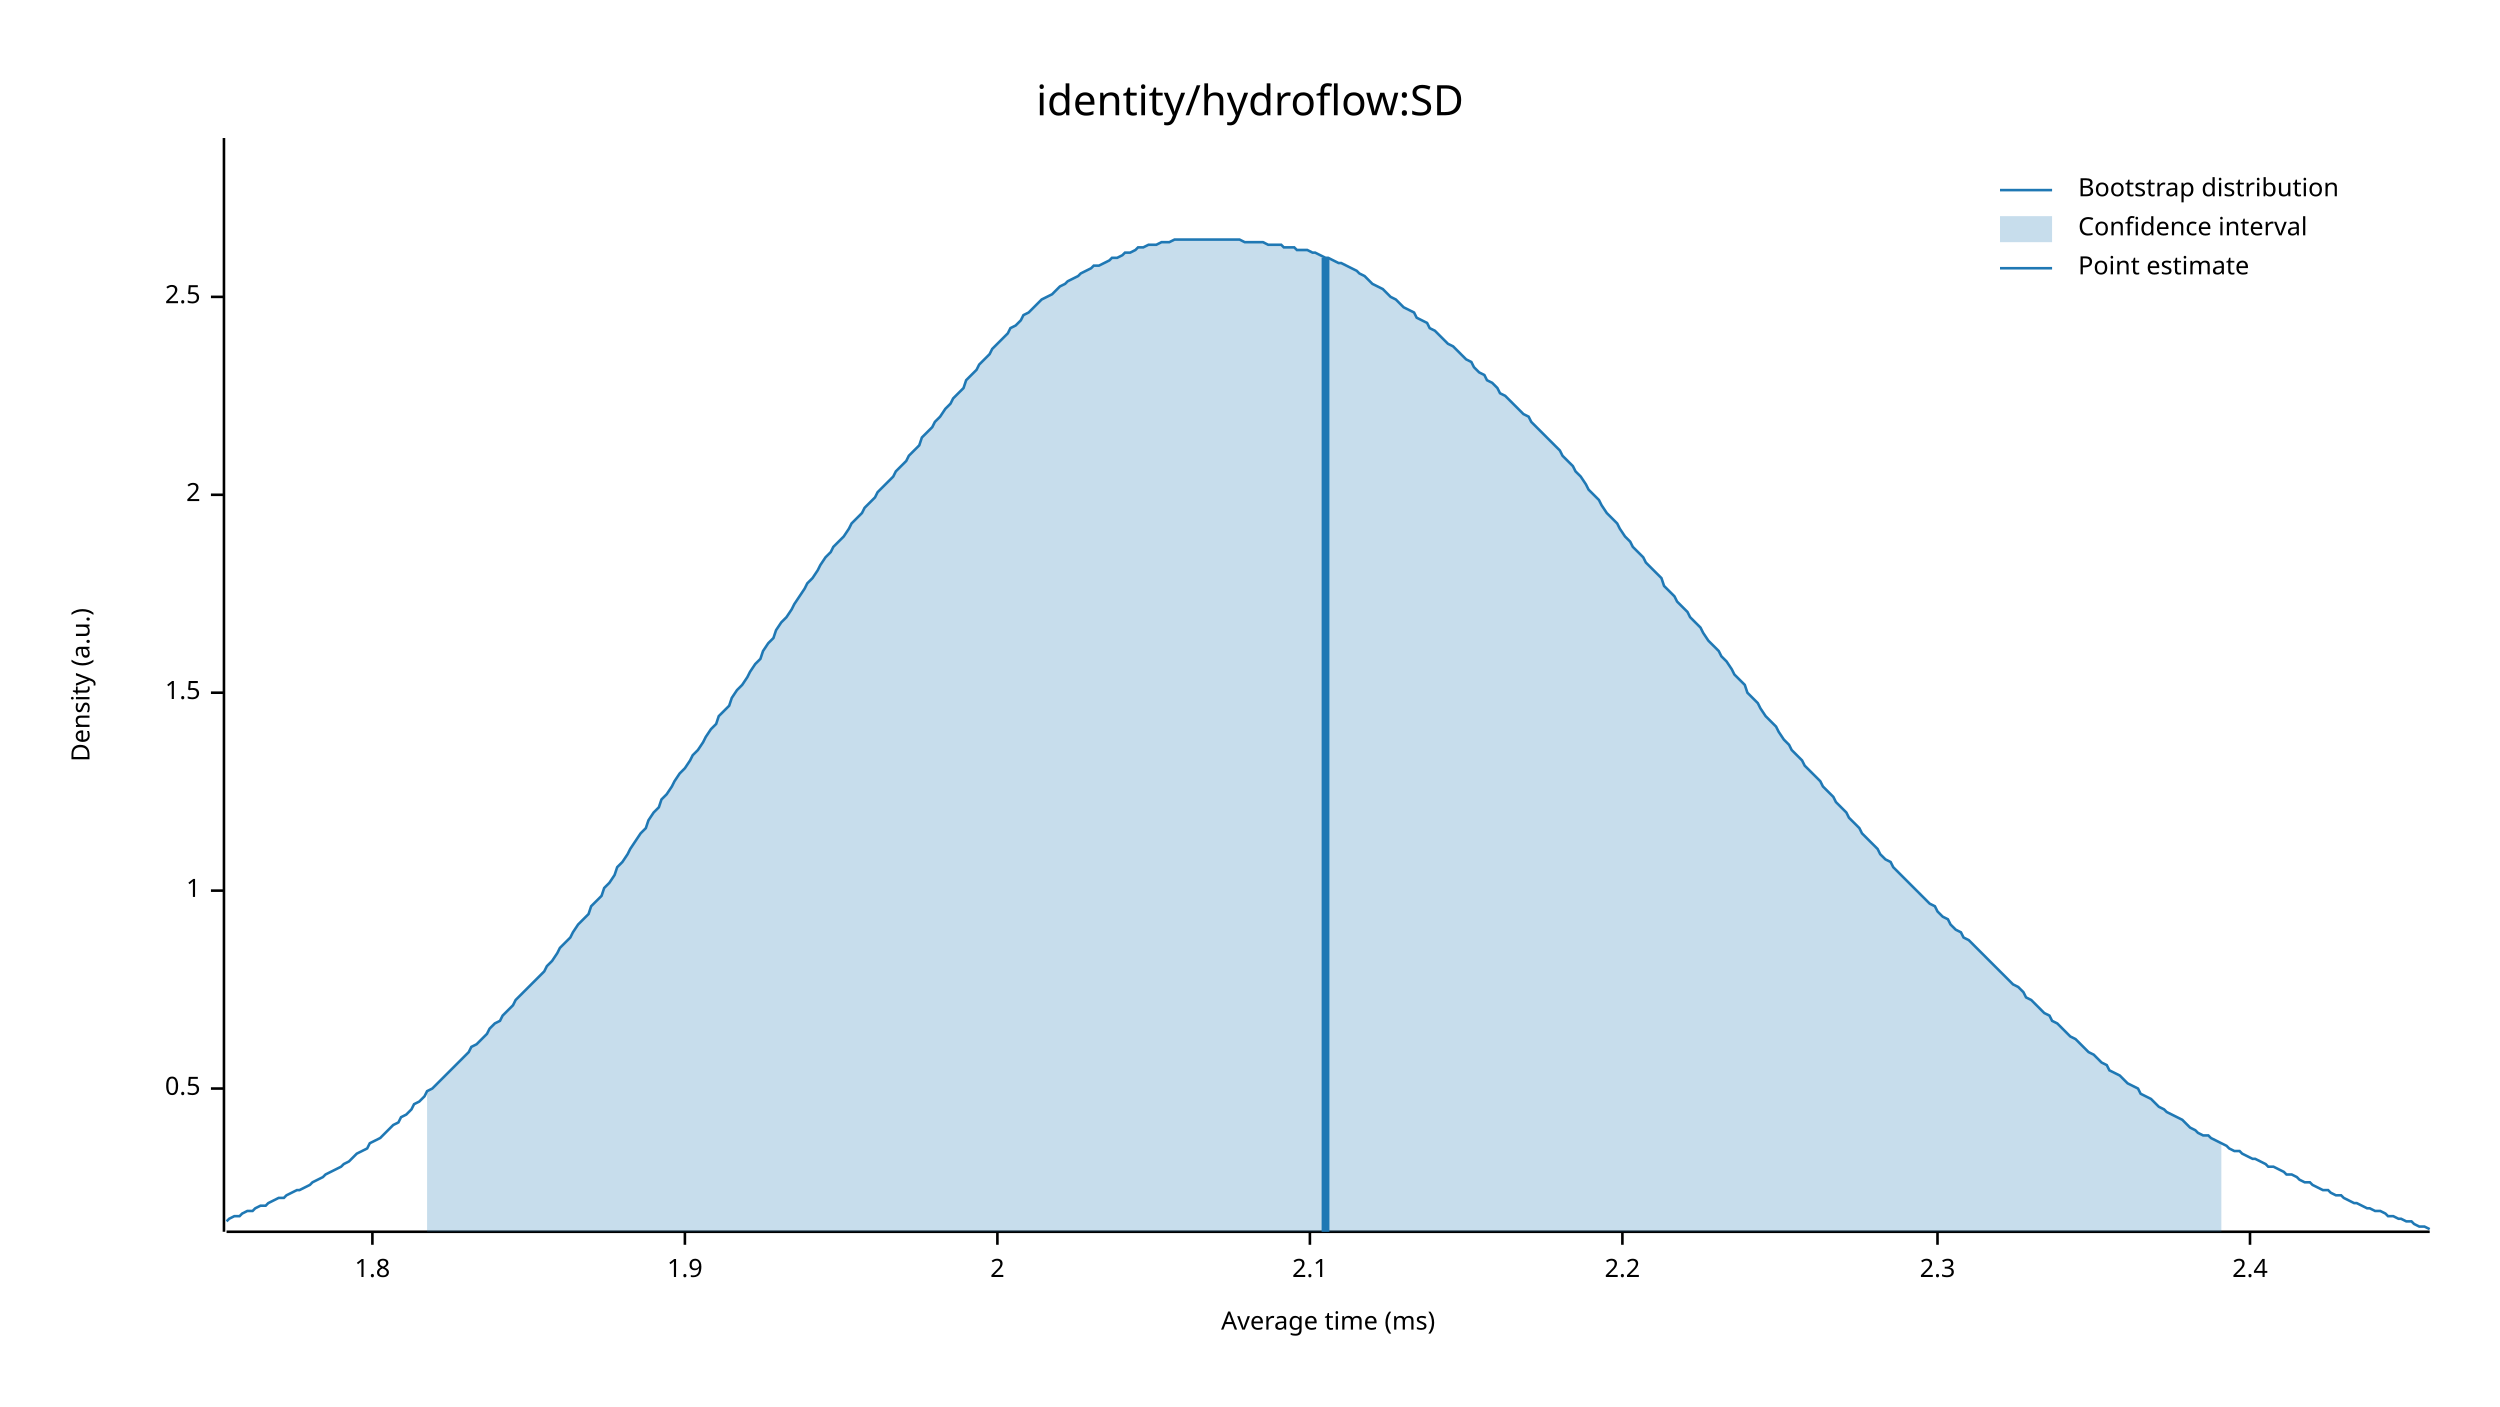
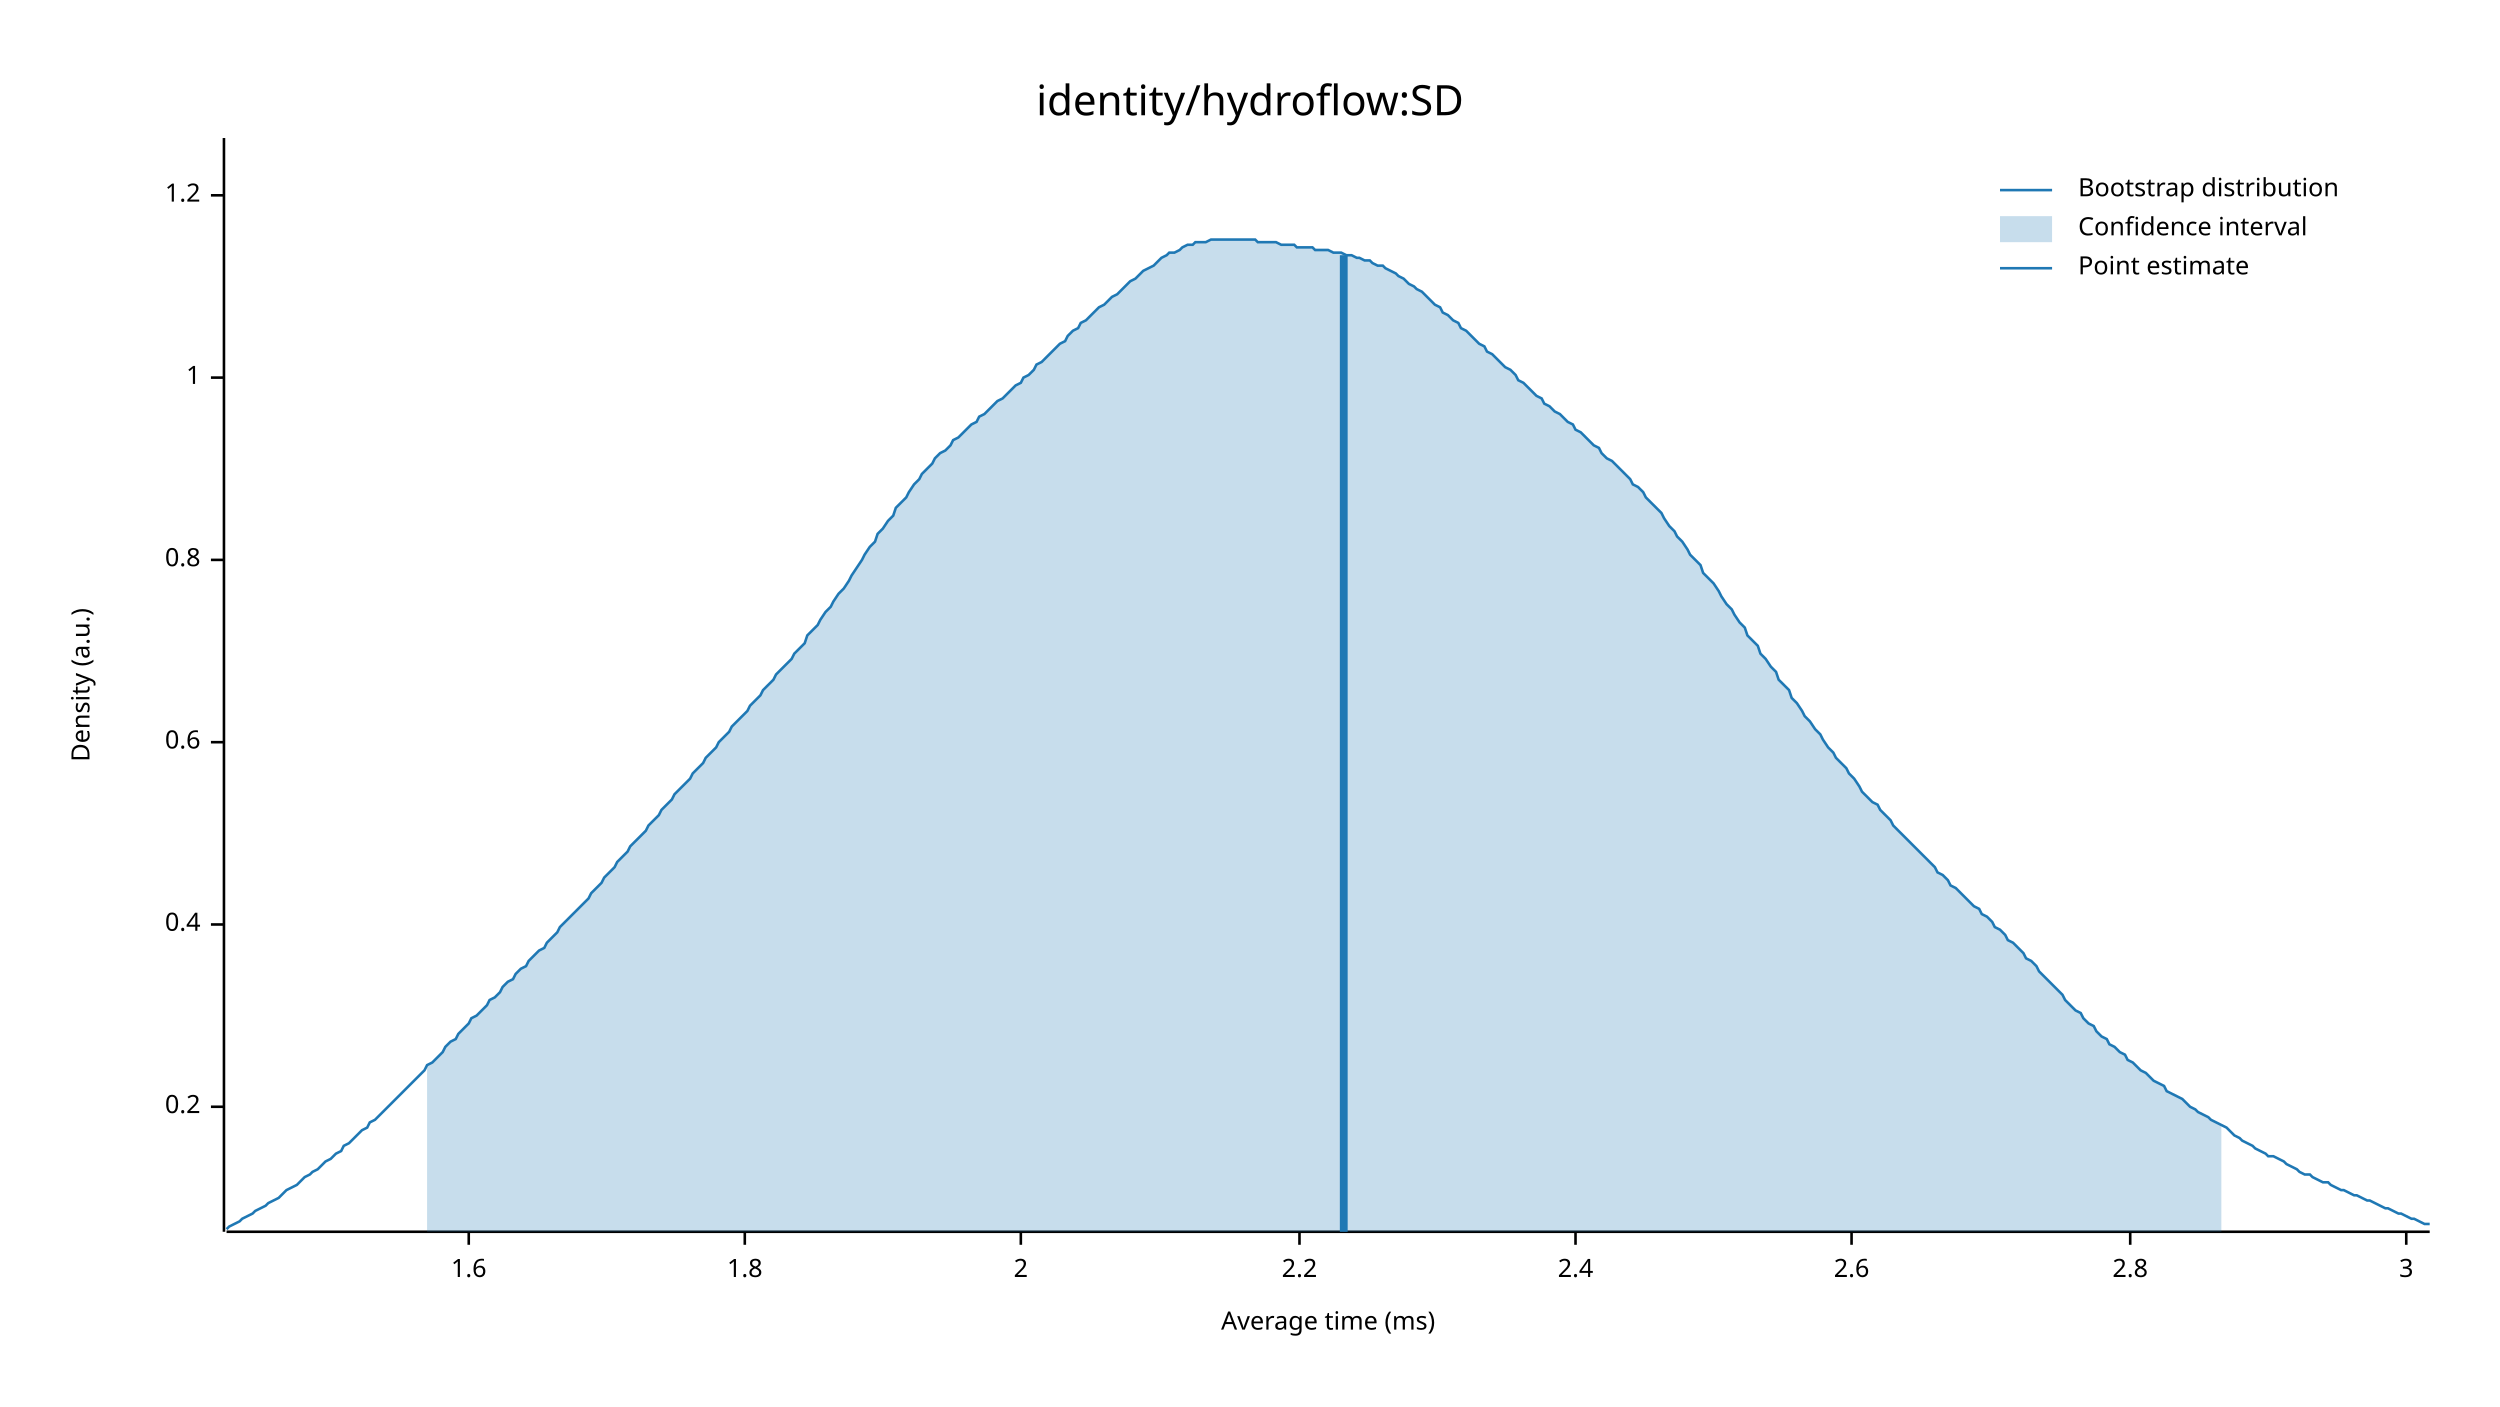
<svg xmlns="http://www.w3.org/2000/svg" width="960" height="540" viewBox="0 0 960 540">
  <text x="480" y="32" dy="0.76em" text-anchor="middle" font-family="sans-serif" font-size="16.129" opacity="1" fill="#000000">
identity/hydroflow:SD
</text>
  <text x="27" y="263" dy="0.76em" text-anchor="middle" font-family="sans-serif" font-size="9.677" opacity="1" fill="#000000" transform="rotate(270, 27, 263)">
Density (a.u.)
</text>
  <text x="510" y="513" dy="-0.5ex" text-anchor="middle" font-family="sans-serif" font-size="9.677" opacity="1" fill="#000000">
Average time (ms)
</text>
  <polyline fill="none" opacity="1" stroke="#000000" stroke-width="1" points="86,53 86,473 " />
-   <text x="77" y="418" dy="0.5ex" text-anchor="end" font-family="sans-serif" font-size="9.677" opacity="1" fill="#000000">
- 0.5
+   <text x="77" y="425" dy="0.5ex" text-anchor="end" font-family="sans-serif" font-size="9.677" opacity="1" fill="#000000">
+ 0.2
</text>
-   <polyline fill="none" opacity="1" stroke="#000000" stroke-width="1" points="81,418 86,418 " />
-   <text x="77" y="342" dy="0.5ex" text-anchor="end" font-family="sans-serif" font-size="9.677" opacity="1" fill="#000000">
+   <polyline fill="none" opacity="1" stroke="#000000" stroke-width="1" points="81,425 86,425 " />
+   <text x="77" y="355" dy="0.5ex" text-anchor="end" font-family="sans-serif" font-size="9.677" opacity="1" fill="#000000">
+ 0.4
+ </text>
+   <polyline fill="none" opacity="1" stroke="#000000" stroke-width="1" points="81,355 86,355 " />
+   <text x="77" y="285" dy="0.5ex" text-anchor="end" font-family="sans-serif" font-size="9.677" opacity="1" fill="#000000">
+ 0.6
+ </text>
+   <polyline fill="none" opacity="1" stroke="#000000" stroke-width="1" points="81,285 86,285 " />
+   <text x="77" y="215" dy="0.5ex" text-anchor="end" font-family="sans-serif" font-size="9.677" opacity="1" fill="#000000">
+ 0.8
+ </text>
+   <polyline fill="none" opacity="1" stroke="#000000" stroke-width="1" points="81,215 86,215 " />
+   <text x="77" y="145" dy="0.5ex" text-anchor="end" font-family="sans-serif" font-size="9.677" opacity="1" fill="#000000">
1
</text>
-   <polyline fill="none" opacity="1" stroke="#000000" stroke-width="1" points="81,342 86,342 " />
-   <text x="77" y="266" dy="0.5ex" text-anchor="end" font-family="sans-serif" font-size="9.677" opacity="1" fill="#000000">
- 1.5
+   <polyline fill="none" opacity="1" stroke="#000000" stroke-width="1" points="81,145 86,145 " />
+   <text x="77" y="75" dy="0.5ex" text-anchor="end" font-family="sans-serif" font-size="9.677" opacity="1" fill="#000000">
+ 1.2
</text>
-   <polyline fill="none" opacity="1" stroke="#000000" stroke-width="1" points="81,266 86,266 " />
-   <text x="77" y="190" dy="0.5ex" text-anchor="end" font-family="sans-serif" font-size="9.677" opacity="1" fill="#000000">
+   <polyline fill="none" opacity="1" stroke="#000000" stroke-width="1" points="81,75 86,75 " />
+   <polyline fill="none" opacity="1" stroke="#000000" stroke-width="1" points="87,473 933,473 " />
+   <text x="180" y="483" dy="0.76em" text-anchor="middle" font-family="sans-serif" font-size="9.677" opacity="1" fill="#000000">
+ 1.6
+ </text>
+   <polyline fill="none" opacity="1" stroke="#000000" stroke-width="1" points="180,473 180,478 " />
+   <text x="286" y="483" dy="0.76em" text-anchor="middle" font-family="sans-serif" font-size="9.677" opacity="1" fill="#000000">
+ 1.8
+ </text>
+   <polyline fill="none" opacity="1" stroke="#000000" stroke-width="1" points="286,473 286,478 " />
+   <text x="392" y="483" dy="0.76em" text-anchor="middle" font-family="sans-serif" font-size="9.677" opacity="1" fill="#000000">
2
</text>
-   <polyline fill="none" opacity="1" stroke="#000000" stroke-width="1" points="81,190 86,190 " />
-   <text x="77" y="114" dy="0.5ex" text-anchor="end" font-family="sans-serif" font-size="9.677" opacity="1" fill="#000000">
- 2.5
- </text>
-   <polyline fill="none" opacity="1" stroke="#000000" stroke-width="1" points="81,114 86,114 " />
-   <polyline fill="none" opacity="1" stroke="#000000" stroke-width="1" points="87,473 933,473 " />
-   <text x="143" y="483" dy="0.76em" text-anchor="middle" font-family="sans-serif" font-size="9.677" opacity="1" fill="#000000">
- 1.8
- </text>
-   <polyline fill="none" opacity="1" stroke="#000000" stroke-width="1" points="143,473 143,478 " />
-   <text x="263" y="483" dy="0.76em" text-anchor="middle" font-family="sans-serif" font-size="9.677" opacity="1" fill="#000000">
- 1.9
- </text>
-   <polyline fill="none" opacity="1" stroke="#000000" stroke-width="1" points="263,473 263,478 " />
-   <text x="383" y="483" dy="0.76em" text-anchor="middle" font-family="sans-serif" font-size="9.677" opacity="1" fill="#000000">
- 2
- </text>
-   <polyline fill="none" opacity="1" stroke="#000000" stroke-width="1" points="383,473 383,478 " />
-   <text x="503" y="483" dy="0.76em" text-anchor="middle" font-family="sans-serif" font-size="9.677" opacity="1" fill="#000000">
- 2.1
- </text>
-   <polyline fill="none" opacity="1" stroke="#000000" stroke-width="1" points="503,473 503,478 " />
-   <text x="623" y="483" dy="0.76em" text-anchor="middle" font-family="sans-serif" font-size="9.677" opacity="1" fill="#000000">
+   <polyline fill="none" opacity="1" stroke="#000000" stroke-width="1" points="392,473 392,478 " />
+   <text x="499" y="483" dy="0.76em" text-anchor="middle" font-family="sans-serif" font-size="9.677" opacity="1" fill="#000000">
2.2
</text>
-   <polyline fill="none" opacity="1" stroke="#000000" stroke-width="1" points="623,473 623,478 " />
-   <text x="744" y="483" dy="0.76em" text-anchor="middle" font-family="sans-serif" font-size="9.677" opacity="1" fill="#000000">
- 2.3
- </text>
-   <polyline fill="none" opacity="1" stroke="#000000" stroke-width="1" points="744,473 744,478 " />
-   <text x="864" y="483" dy="0.76em" text-anchor="middle" font-family="sans-serif" font-size="9.677" opacity="1" fill="#000000">
+   <polyline fill="none" opacity="1" stroke="#000000" stroke-width="1" points="499,473 499,478 " />
+   <text x="605" y="483" dy="0.76em" text-anchor="middle" font-family="sans-serif" font-size="9.677" opacity="1" fill="#000000">
2.4
</text>
-   <polyline fill="none" opacity="1" stroke="#000000" stroke-width="1" points="864,473 864,478 " />
-   <polyline fill="none" opacity="1" stroke="#1F78B4" stroke-width="1" points="87,469 88,468 90,467 92,467 93,466 95,465 97,465 98,464 100,463 102,463 103,462 105,461 107,460 109,460 110,459 112,458 114,457 115,457 117,456 119,455 120,454 122,453 124,452 125,451 127,450 129,449 131,448 132,447 134,446 136,444 137,443 139,442 141,441 142,439 144,438 146,437 148,435 149,434 151,432 153,431 154,429 156,428 158,426 159,424 161,423 163,421 164,419 166,418 168,416 170,414 171,413 173,411 175,409 176,408 178,406 180,404 181,402 183,401 185,399 187,397 188,395 190,393 192,392 193,390 195,388 197,386 198,384 200,382 202,380 203,379 205,377 207,375 209,373 210,371 212,369 214,366 215,364 217,362 219,360 220,358 222,355 224,353 226,351 227,348 229,346 231,344 232,341 234,339 236,336 237,333 239,331 241,328 242,326 244,323 246,320 248,318 249,315 251,312 253,310 254,307 256,305 258,302 259,300 261,297 263,295 265,292 266,290 268,288 270,285 271,283 273,280 275,278 276,275 278,273 280,271 281,268 283,265 285,263 287,260 288,258 290,255 292,253 293,250 295,247 297,245 298,242 300,239 302,237 304,234 305,232 307,229 309,226 310,224 312,222 314,219 315,217 317,214 319,212 320,210 322,208 324,206 326,203 327,201 329,199 331,197 332,195 334,193 336,191 337,189 339,187 341,185 343,183 344,181 346,179 348,177 349,175 351,173 353,171 354,168 356,166 358,164 359,162 361,160 363,157 365,155 366,153 368,151 370,149 371,146 373,144 375,142 376,140 378,138 380,136 381,134 383,132 385,130 387,128 388,126 390,125 392,123 393,121 395,120 397,118 398,117 400,115 402,114 404,113 405,112 407,110 409,109 410,108 412,107 414,106 415,105 417,104 419,103 420,102 422,102 424,101 426,100 427,99 429,99 431,98 432,97 434,97 436,96 437,95 439,95 441,94 443,94 444,94 446,93 448,93 449,93 451,92 453,92 454,92 456,92 458,92 459,92 461,92 463,92 465,92 466,92 468,92 470,92 471,92 473,92 475,92 476,92 478,93 480,93 482,93 483,93 485,93 487,94 488,94 490,94 492,94 493,95 495,95 497,95 498,96 500,96 502,96 504,97 505,97 507,98 509,99 510,99 512,100 514,101 515,101 517,102 519,103 521,104 522,105 524,106 526,108 527,109 529,110 531,111 532,112 534,114 536,115 537,116 539,118 541,119 543,120 544,122 546,123 548,124 549,126 551,127 553,129 554,130 556,132 558,133 560,135 561,136 563,138 565,139 566,141 568,143 570,144 571,146 573,147 575,149 576,151 578,152 580,154 582,156 583,157 585,159 587,160 588,162 590,164 592,166 593,167 595,169 597,171 599,173 600,175 602,177 604,179 605,181 607,183 609,186 610,188 612,190 614,192 615,194 617,197 619,199 621,201 622,203 624,206 626,208 627,210 629,212 631,214 632,216 634,218 636,220 638,222 639,225 641,227 643,229 644,231 646,233 648,235 649,237 651,239 653,241 654,243 656,246 658,248 660,250 661,252 663,254 665,257 666,259 668,261 670,263 671,266 673,268 675,270 676,272 678,275 680,277 682,279 683,281 685,284 687,286 688,288 690,290 692,292 693,294 695,296 697,298 699,300 700,302 702,304 704,306 705,308 707,310 709,312 710,314 712,316 714,318 715,320 717,322 719,324 721,326 722,328 724,330 726,331 727,333 729,335 731,337 732,338 734,340 736,342 738,344 739,345 741,347 743,348 744,350 746,352 748,353 749,355 751,357 753,358 754,360 756,361 758,363 760,365 761,366 763,368 765,370 766,371 768,373 770,375 771,376 773,378 775,379 777,381 778,383 780,384 782,386 783,387 785,389 787,390 788,392 790,393 792,395 793,396 795,398 797,399 799,401 800,402 802,404 804,405 805,406 807,408 809,409 810,411 812,412 814,413 816,415 817,416 819,417 821,418 822,420 824,421 826,422 827,423 829,425 831,426 832,427 834,428 836,429 838,430 839,431 841,433 843,434 844,435 846,436 848,436 849,437 851,438 853,439 855,440 856,441 858,442 860,442 861,443 863,444 865,445 866,445 868,446 870,447 871,448 873,448 875,449 877,450 878,451 880,451 882,452 883,453 885,454 887,454 888,455 890,456 892,457 894,457 895,458 897,459 899,459 900,460 902,461 904,462 905,462 907,463 909,464 910,464 912,465 914,465 916,466 917,467 919,467 921,468 922,468 924,469 926,469 927,470 929,471 931,471 933,472 " />
-   <polygon opacity="0.25" fill="#1F78B4" points="164,419 166,418 168,416 170,414 171,413 173,411 175,409 176,408 178,406 180,404 181,402 183,401 185,399 187,397 188,395 190,393 192,392 193,390 195,388 197,386 198,384 200,382 202,380 203,379 205,377 207,375 209,373 210,371 212,369 214,366 215,364 217,362 219,360 220,358 222,355 224,353 226,351 227,348 229,346 231,344 232,341 234,339 236,336 237,333 239,331 241,328 242,326 244,323 246,320 248,318 249,315 251,312 253,310 254,307 256,305 258,302 259,300 261,297 263,295 265,292 266,290 268,288 270,285 271,283 273,280 275,278 276,275 278,273 280,271 281,268 283,265 285,263 287,260 288,258 290,255 292,253 293,250 295,247 297,245 298,242 300,239 302,237 304,234 305,232 307,229 309,226 310,224 312,222 314,219 315,217 317,214 319,212 320,210 322,208 324,206 326,203 327,201 329,199 331,197 332,195 334,193 336,191 337,189 339,187 341,185 343,183 344,181 346,179 348,177 349,175 351,173 353,171 354,168 356,166 358,164 359,162 361,160 363,157 365,155 366,153 368,151 370,149 371,146 373,144 375,142 376,140 378,138 380,136 381,134 383,132 385,130 387,128 388,126 390,125 392,123 393,121 395,120 397,118 398,117 400,115 402,114 404,113 405,112 407,110 409,109 410,108 412,107 414,106 415,105 417,104 419,103 420,102 422,102 424,101 426,100 427,99 429,99 431,98 432,97 434,97 436,96 437,95 439,95 441,94 443,94 444,94 446,93 448,93 449,93 451,92 453,92 454,92 456,92 458,92 459,92 461,92 463,92 465,92 466,92 468,92 470,92 471,92 473,92 475,92 476,92 478,93 480,93 482,93 483,93 485,93 487,94 488,94 490,94 492,94 493,95 495,95 497,95 498,96 500,96 502,96 504,97 505,97 507,98 509,99 510,99 512,100 514,101 515,101 517,102 519,103 521,104 522,105 524,106 526,108 527,109 529,110 531,111 532,112 534,114 536,115 537,116 539,118 541,119 543,120 544,122 546,123 548,124 549,126 551,127 553,129 554,130 556,132 558,133 560,135 561,136 563,138 565,139 566,141 568,143 570,144 571,146 573,147 575,149 576,151 578,152 580,154 582,156 583,157 585,159 587,160 588,162 590,164 592,166 593,167 595,169 597,171 599,173 600,175 602,177 604,179 605,181 607,183 609,186 610,188 612,190 614,192 615,194 617,197 619,199 621,201 622,203 624,206 626,208 627,210 629,212 631,214 632,216 634,218 636,220 638,222 639,225 641,227 643,229 644,231 646,233 648,235 649,237 651,239 653,241 654,243 656,246 658,248 660,250 661,252 663,254 665,257 666,259 668,261 670,263 671,266 673,268 675,270 676,272 678,275 680,277 682,279 683,281 685,284 687,286 688,288 690,290 692,292 693,294 695,296 697,298 699,300 700,302 702,304 704,306 705,308 707,310 709,312 710,314 712,316 714,318 715,320 717,322 719,324 721,326 722,328 724,330 726,331 727,333 729,335 731,337 732,338 734,340 736,342 738,344 739,345 741,347 743,348 744,350 746,352 748,353 749,355 751,357 753,358 754,360 756,361 758,363 760,365 761,366 763,368 765,370 766,371 768,373 770,375 771,376 773,378 775,379 777,381 778,383 780,384 782,386 783,387 785,389 787,390 788,392 790,393 792,395 793,396 795,398 797,399 799,401 800,402 802,404 804,405 805,406 807,408 809,409 810,411 812,412 814,413 816,415 817,416 819,417 821,418 822,420 824,421 826,422 827,423 829,425 831,426 832,427 834,428 836,429 838,430 839,431 841,433 843,434 844,435 846,436 848,436 849,437 851,438 853,439 853,473 164,473 " />
-   <polyline fill="none" opacity="1" stroke="#1F78B4" stroke-width="3" points="509,473 509,99 " />
+   <polyline fill="none" opacity="1" stroke="#000000" stroke-width="1" points="605,473 605,478 " />
+   <text x="711" y="483" dy="0.76em" text-anchor="middle" font-family="sans-serif" font-size="9.677" opacity="1" fill="#000000">
+ 2.6
+ </text>
+   <polyline fill="none" opacity="1" stroke="#000000" stroke-width="1" points="711,473 711,478 " />
+   <text x="818" y="483" dy="0.76em" text-anchor="middle" font-family="sans-serif" font-size="9.677" opacity="1" fill="#000000">
+ 2.8
+ </text>
+   <polyline fill="none" opacity="1" stroke="#000000" stroke-width="1" points="818,473 818,478 " />
+   <text x="924" y="483" dy="0.76em" text-anchor="middle" font-family="sans-serif" font-size="9.677" opacity="1" fill="#000000">
+ 3
+ </text>
+   <polyline fill="none" opacity="1" stroke="#000000" stroke-width="1" points="924,473 924,478 " />
+   <polyline fill="none" opacity="1" stroke="#1F78B4" stroke-width="1" points="87,472 88,471 90,470 92,469 93,468 95,467 97,466 98,465 100,464 102,463 103,462 105,461 107,460 109,458 110,457 112,456 114,455 115,454 117,452 119,451 120,450 122,449 124,447 125,446 127,445 129,443 131,442 132,440 134,439 136,437 137,436 139,434 141,433 142,431 144,430 146,428 148,426 149,425 151,423 153,421 154,420 156,418 158,416 159,415 161,413 163,411 164,409 166,408 168,406 170,404 171,402 173,400 175,399 176,397 178,395 180,393 181,391 183,390 185,388 187,386 188,384 190,383 192,381 193,379 195,377 197,376 198,374 200,372 202,371 203,369 205,367 207,365 209,364 210,362 212,360 214,358 215,356 217,354 219,352 220,351 222,349 224,347 226,345 227,343 229,341 231,339 232,337 234,335 236,333 237,331 239,329 241,327 242,325 244,323 246,321 248,319 249,317 251,315 253,313 254,311 256,309 258,307 259,305 261,303 263,301 265,299 266,297 268,295 270,293 271,291 273,289 275,287 276,285 278,283 280,281 281,279 283,277 285,275 287,273 288,271 290,269 292,267 293,265 295,263 297,261 298,259 300,257 302,255 304,253 305,251 307,249 309,247 310,244 312,242 314,240 315,238 317,235 319,233 320,231 322,228 324,226 326,223 327,221 329,218 331,215 332,213 334,210 336,208 337,205 339,203 341,200 343,198 344,195 346,193 348,191 349,189 351,186 353,184 354,182 356,180 358,178 359,176 361,174 363,173 365,171 366,169 368,168 370,166 371,165 373,163 375,162 376,160 378,159 380,157 381,156 383,154 385,153 387,151 388,150 390,148 392,147 393,145 395,144 397,142 398,140 400,139 402,137 404,135 405,134 407,132 409,131 410,129 412,127 414,126 415,124 417,123 419,121 420,120 422,118 424,117 426,115 427,114 429,113 431,111 432,110 434,108 436,107 437,106 439,104 441,103 443,102 444,101 446,99 448,98 449,97 451,97 453,96 454,95 456,94 458,94 459,93 461,93 463,93 465,92 466,92 468,92 470,92 471,92 473,92 475,92 476,92 478,92 480,92 482,92 483,93 485,93 487,93 488,93 490,93 492,94 493,94 495,94 497,94 498,95 500,95 502,95 504,95 505,96 507,96 509,96 510,96 512,97 514,97 515,97 517,98 519,98 521,99 522,99 524,100 526,100 527,101 529,102 531,102 532,103 534,104 536,105 537,106 539,107 541,109 543,110 544,111 546,112 548,114 549,115 551,117 553,118 554,120 556,121 558,123 560,124 561,126 563,127 565,129 566,130 568,132 570,133 571,135 573,136 575,138 576,139 578,141 580,142 582,144 583,146 585,147 587,149 588,150 590,152 592,153 593,155 595,156 597,158 599,159 600,160 602,162 604,163 605,165 607,166 609,168 610,169 612,171 614,172 615,174 617,176 619,177 621,179 622,180 624,182 626,184 627,186 629,187 631,189 632,191 634,193 636,195 638,197 639,199 641,202 643,204 644,206 646,208 648,211 649,213 651,215 653,217 654,220 656,222 658,224 660,227 661,229 663,232 665,234 666,236 668,239 670,241 671,244 673,246 675,248 676,251 678,253 680,256 682,258 683,261 685,263 687,265 688,268 690,270 692,273 693,275 695,277 697,280 699,282 700,284 702,287 704,289 705,291 707,293 709,295 710,297 712,299 714,302 715,304 717,306 719,308 721,309 722,311 724,313 726,315 727,317 729,319 731,321 732,322 734,324 736,326 738,328 739,329 741,331 743,333 744,335 746,336 748,338 749,340 751,341 753,343 754,344 756,346 758,348 760,349 761,351 763,352 765,354 766,356 768,357 770,359 771,361 773,362 775,364 777,366 778,368 780,369 782,371 783,373 785,375 787,377 788,378 790,380 792,382 793,384 795,386 797,388 799,389 800,391 802,393 804,394 805,396 807,398 809,399 810,401 812,402 814,404 816,405 817,407 819,408 821,410 822,411 824,412 826,414 827,415 829,416 831,417 832,419 834,420 836,421 838,422 839,423 841,425 843,426 844,427 846,428 848,429 849,430 851,431 853,432 855,433 856,434 858,436 860,437 861,438 863,439 865,440 866,441 868,442 870,443 871,444 873,444 875,445 877,446 878,447 880,448 882,449 883,450 885,451 887,451 888,452 890,453 892,454 894,454 895,455 897,456 899,457 900,457 902,458 904,459 905,459 907,460 909,461 910,461 912,462 914,463 916,464 917,464 919,465 921,466 922,466 924,467 926,468 927,468 929,469 931,470 933,470 " />
+   <polygon opacity="0.25" fill="#1F78B4" points="164,409 166,408 168,406 170,404 171,402 173,400 175,399 176,397 178,395 180,393 181,391 183,390 185,388 187,386 188,384 190,383 192,381 193,379 195,377 197,376 198,374 200,372 202,371 203,369 205,367 207,365 209,364 210,362 212,360 214,358 215,356 217,354 219,352 220,351 222,349 224,347 226,345 227,343 229,341 231,339 232,337 234,335 236,333 237,331 239,329 241,327 242,325 244,323 246,321 248,319 249,317 251,315 253,313 254,311 256,309 258,307 259,305 261,303 263,301 265,299 266,297 268,295 270,293 271,291 273,289 275,287 276,285 278,283 280,281 281,279 283,277 285,275 287,273 288,271 290,269 292,267 293,265 295,263 297,261 298,259 300,257 302,255 304,253 305,251 307,249 309,247 310,244 312,242 314,240 315,238 317,235 319,233 320,231 322,228 324,226 326,223 327,221 329,218 331,215 332,213 334,210 336,208 337,205 339,203 341,200 343,198 344,195 346,193 348,191 349,189 351,186 353,184 354,182 356,180 358,178 359,176 361,174 363,173 365,171 366,169 368,168 370,166 371,165 373,163 375,162 376,160 378,159 380,157 381,156 383,154 385,153 387,151 388,150 390,148 392,147 393,145 395,144 397,142 398,140 400,139 402,137 404,135 405,134 407,132 409,131 410,129 412,127 414,126 415,124 417,123 419,121 420,120 422,118 424,117 426,115 427,114 429,113 431,111 432,110 434,108 436,107 437,106 439,104 441,103 443,102 444,101 446,99 448,98 449,97 451,97 453,96 454,95 456,94 458,94 459,93 461,93 463,93 465,92 466,92 468,92 470,92 471,92 473,92 475,92 476,92 478,92 480,92 482,92 483,93 485,93 487,93 488,93 490,93 492,94 493,94 495,94 497,94 498,95 500,95 502,95 504,95 505,96 507,96 509,96 510,96 512,97 514,97 515,97 517,98 519,98 521,99 522,99 524,100 526,100 527,101 529,102 531,102 532,103 534,104 536,105 537,106 539,107 541,109 543,110 544,111 546,112 548,114 549,115 551,117 553,118 554,120 556,121 558,123 560,124 561,126 563,127 565,129 566,130 568,132 570,133 571,135 573,136 575,138 576,139 578,141 580,142 582,144 583,146 585,147 587,149 588,150 590,152 592,153 593,155 595,156 597,158 599,159 600,160 602,162 604,163 605,165 607,166 609,168 610,169 612,171 614,172 615,174 617,176 619,177 621,179 622,180 624,182 626,184 627,186 629,187 631,189 632,191 634,193 636,195 638,197 639,199 641,202 643,204 644,206 646,208 648,211 649,213 651,215 653,217 654,220 656,222 658,224 660,227 661,229 663,232 665,234 666,236 668,239 670,241 671,244 673,246 675,248 676,251 678,253 680,256 682,258 683,261 685,263 687,265 688,268 690,270 692,273 693,275 695,277 697,280 699,282 700,284 702,287 704,289 705,291 707,293 709,295 710,297 712,299 714,302 715,304 717,306 719,308 721,309 722,311 724,313 726,315 727,317 729,319 731,321 732,322 734,324 736,326 738,328 739,329 741,331 743,333 744,335 746,336 748,338 749,340 751,341 753,343 754,344 756,346 758,348 760,349 761,351 763,352 765,354 766,356 768,357 770,359 771,361 773,362 775,364 777,366 778,368 780,369 782,371 783,373 785,375 787,377 788,378 790,380 792,382 793,384 795,386 797,388 799,389 800,391 802,393 804,394 805,396 807,398 809,399 810,401 812,402 814,404 816,405 817,407 819,408 821,410 822,411 824,412 826,414 827,415 829,416 831,417 832,419 834,420 836,421 838,422 839,423 841,425 843,426 844,427 846,428 848,429 849,430 851,431 853,432 853,473 164,473 " />
+   <polyline fill="none" opacity="1" stroke="#1F78B4" stroke-width="3" points="516,473 516,98 " />
  <text x="798" y="68" dy="0.76em" text-anchor="start" font-family="sans-serif" font-size="9.677" opacity="1" fill="#000000">
Bootstrap distribution
</text>
  <text x="798" y="83" dy="0.76em" text-anchor="start" font-family="sans-serif" font-size="9.677" opacity="1" fill="#000000">
Confidence interval
</text>
  <text x="798" y="98" dy="0.76em" text-anchor="start" font-family="sans-serif" font-size="9.677" opacity="1" fill="#000000">
Point estimate
</text>
  <polyline fill="none" opacity="1" stroke="#1F78B4" stroke-width="1" points="768,73 788,73 " />
  <rect x="768" y="83" width="20" height="10" opacity="0.25" fill="#1F78B4" stroke="none" />
  <polyline fill="none" opacity="1" stroke="#1F78B4" stroke-width="1" points="768,103 788,103 " />
</svg>
